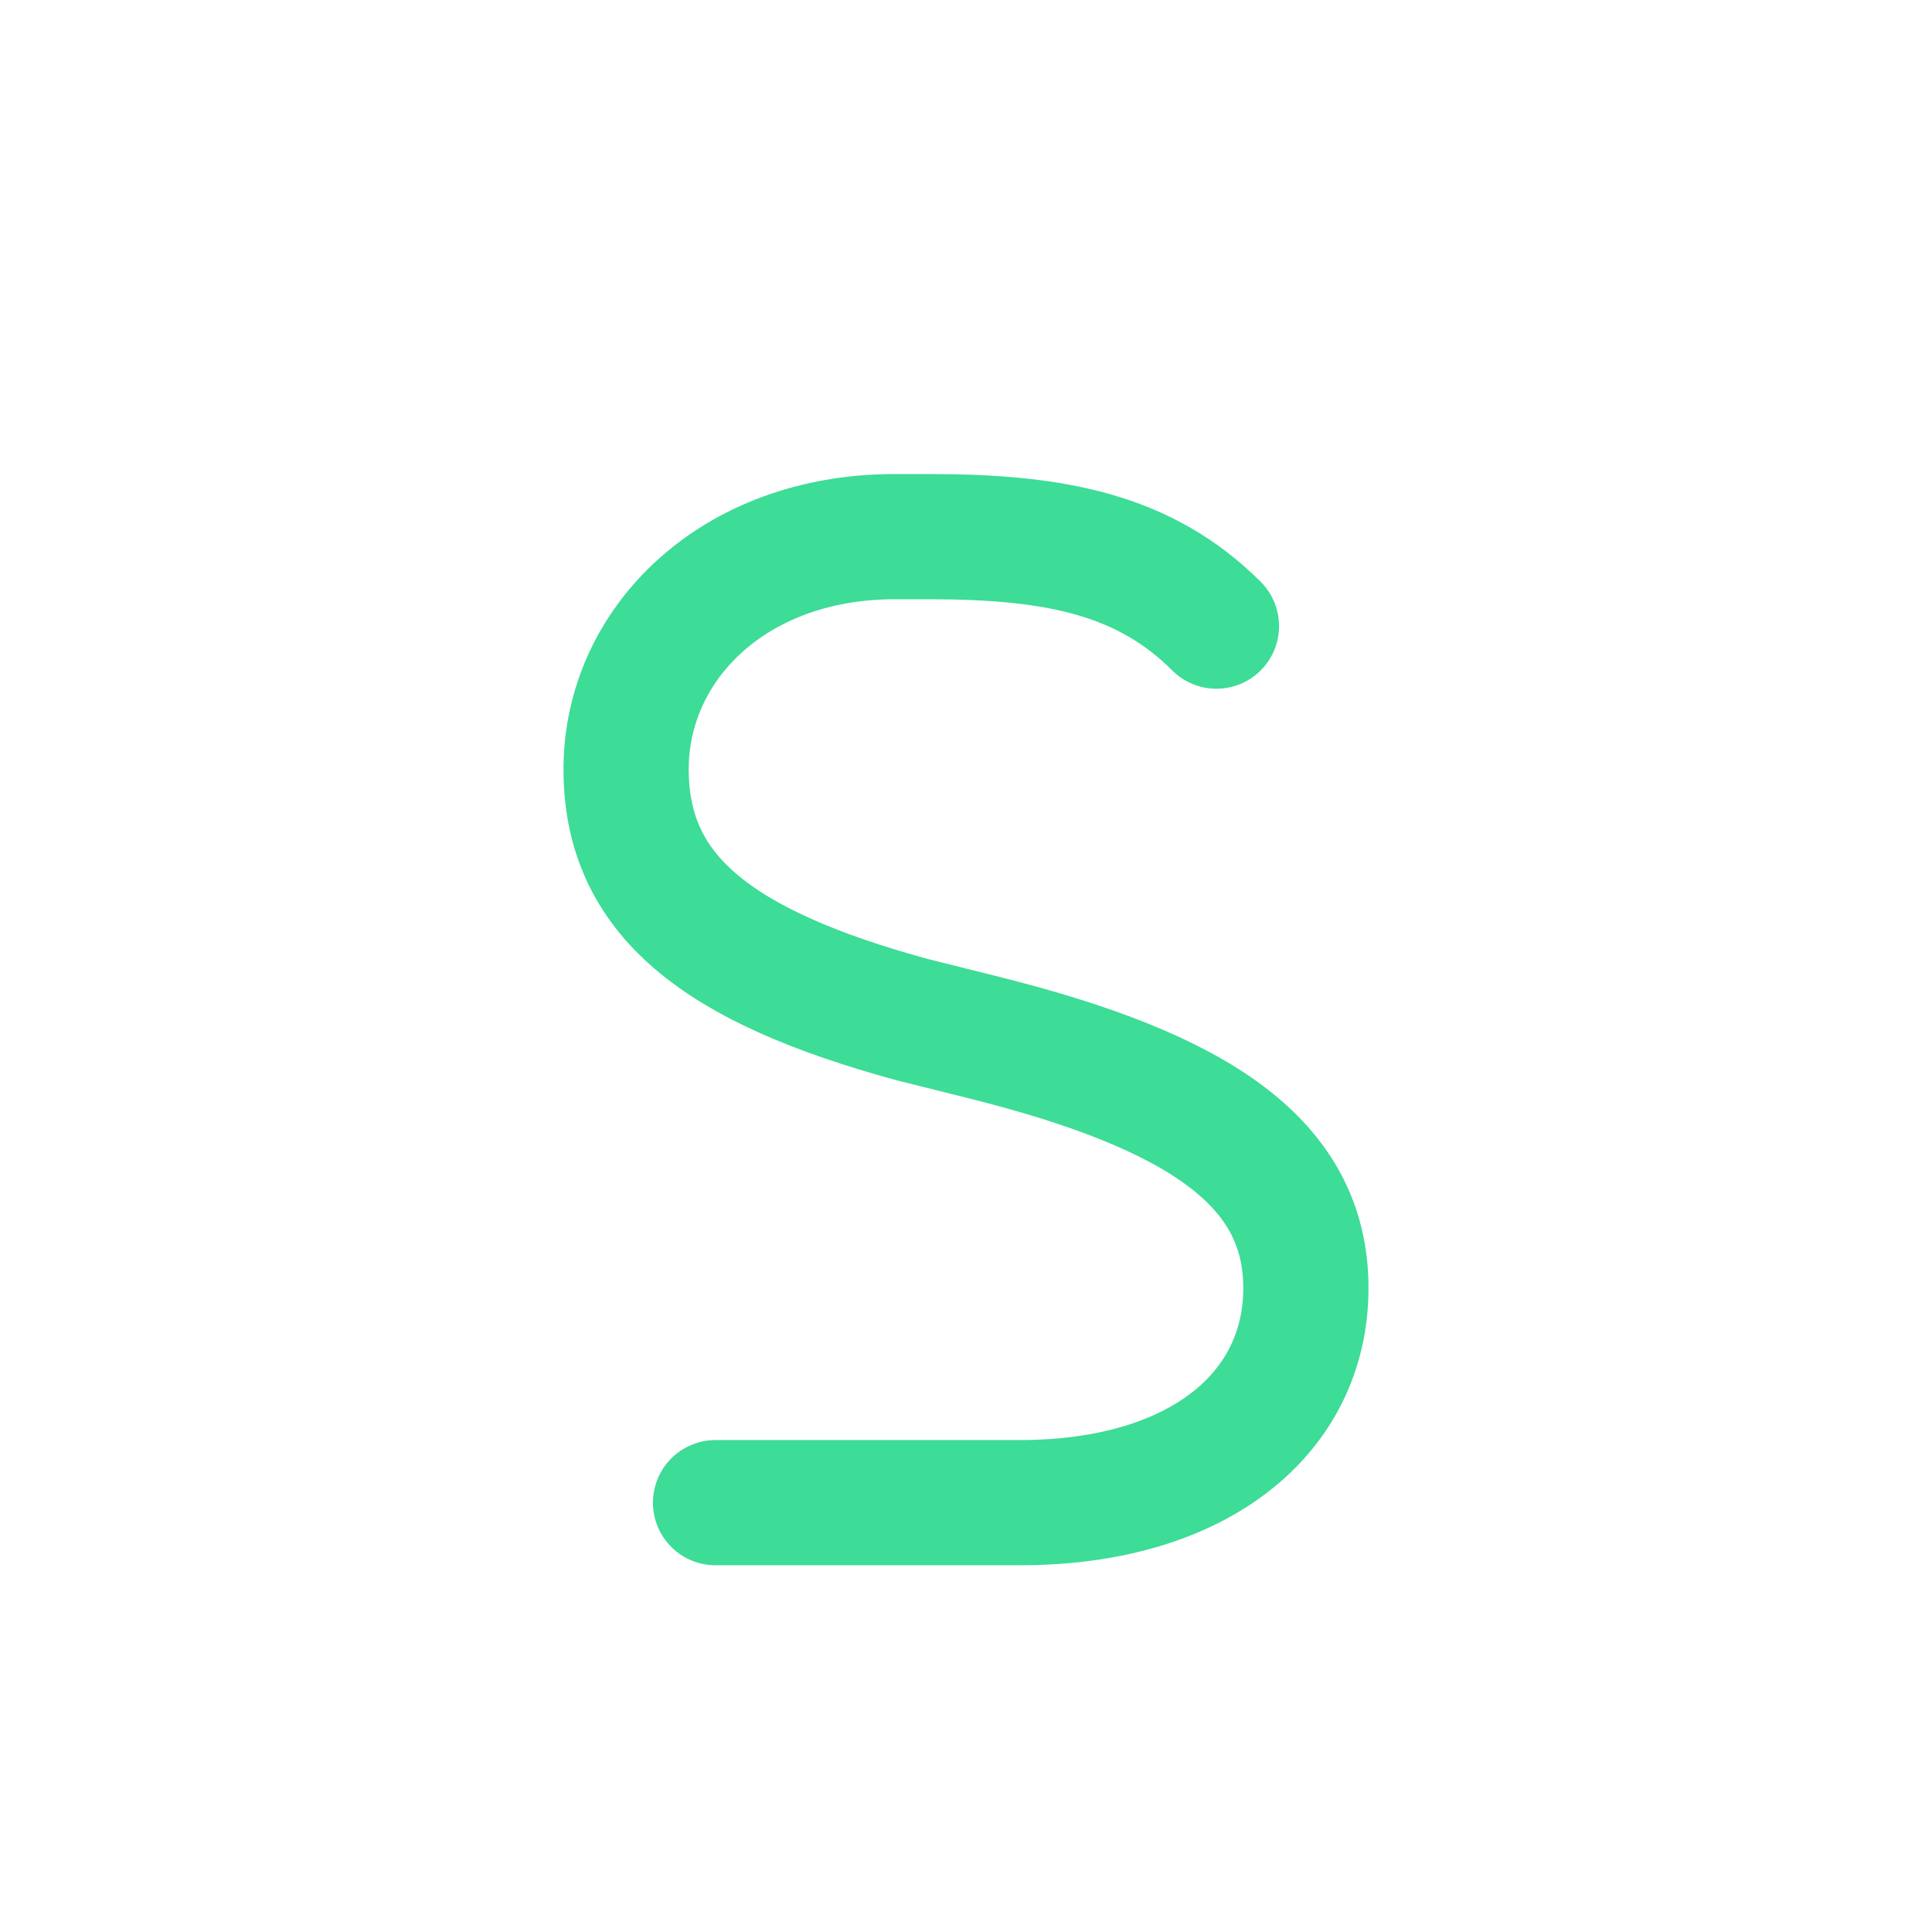
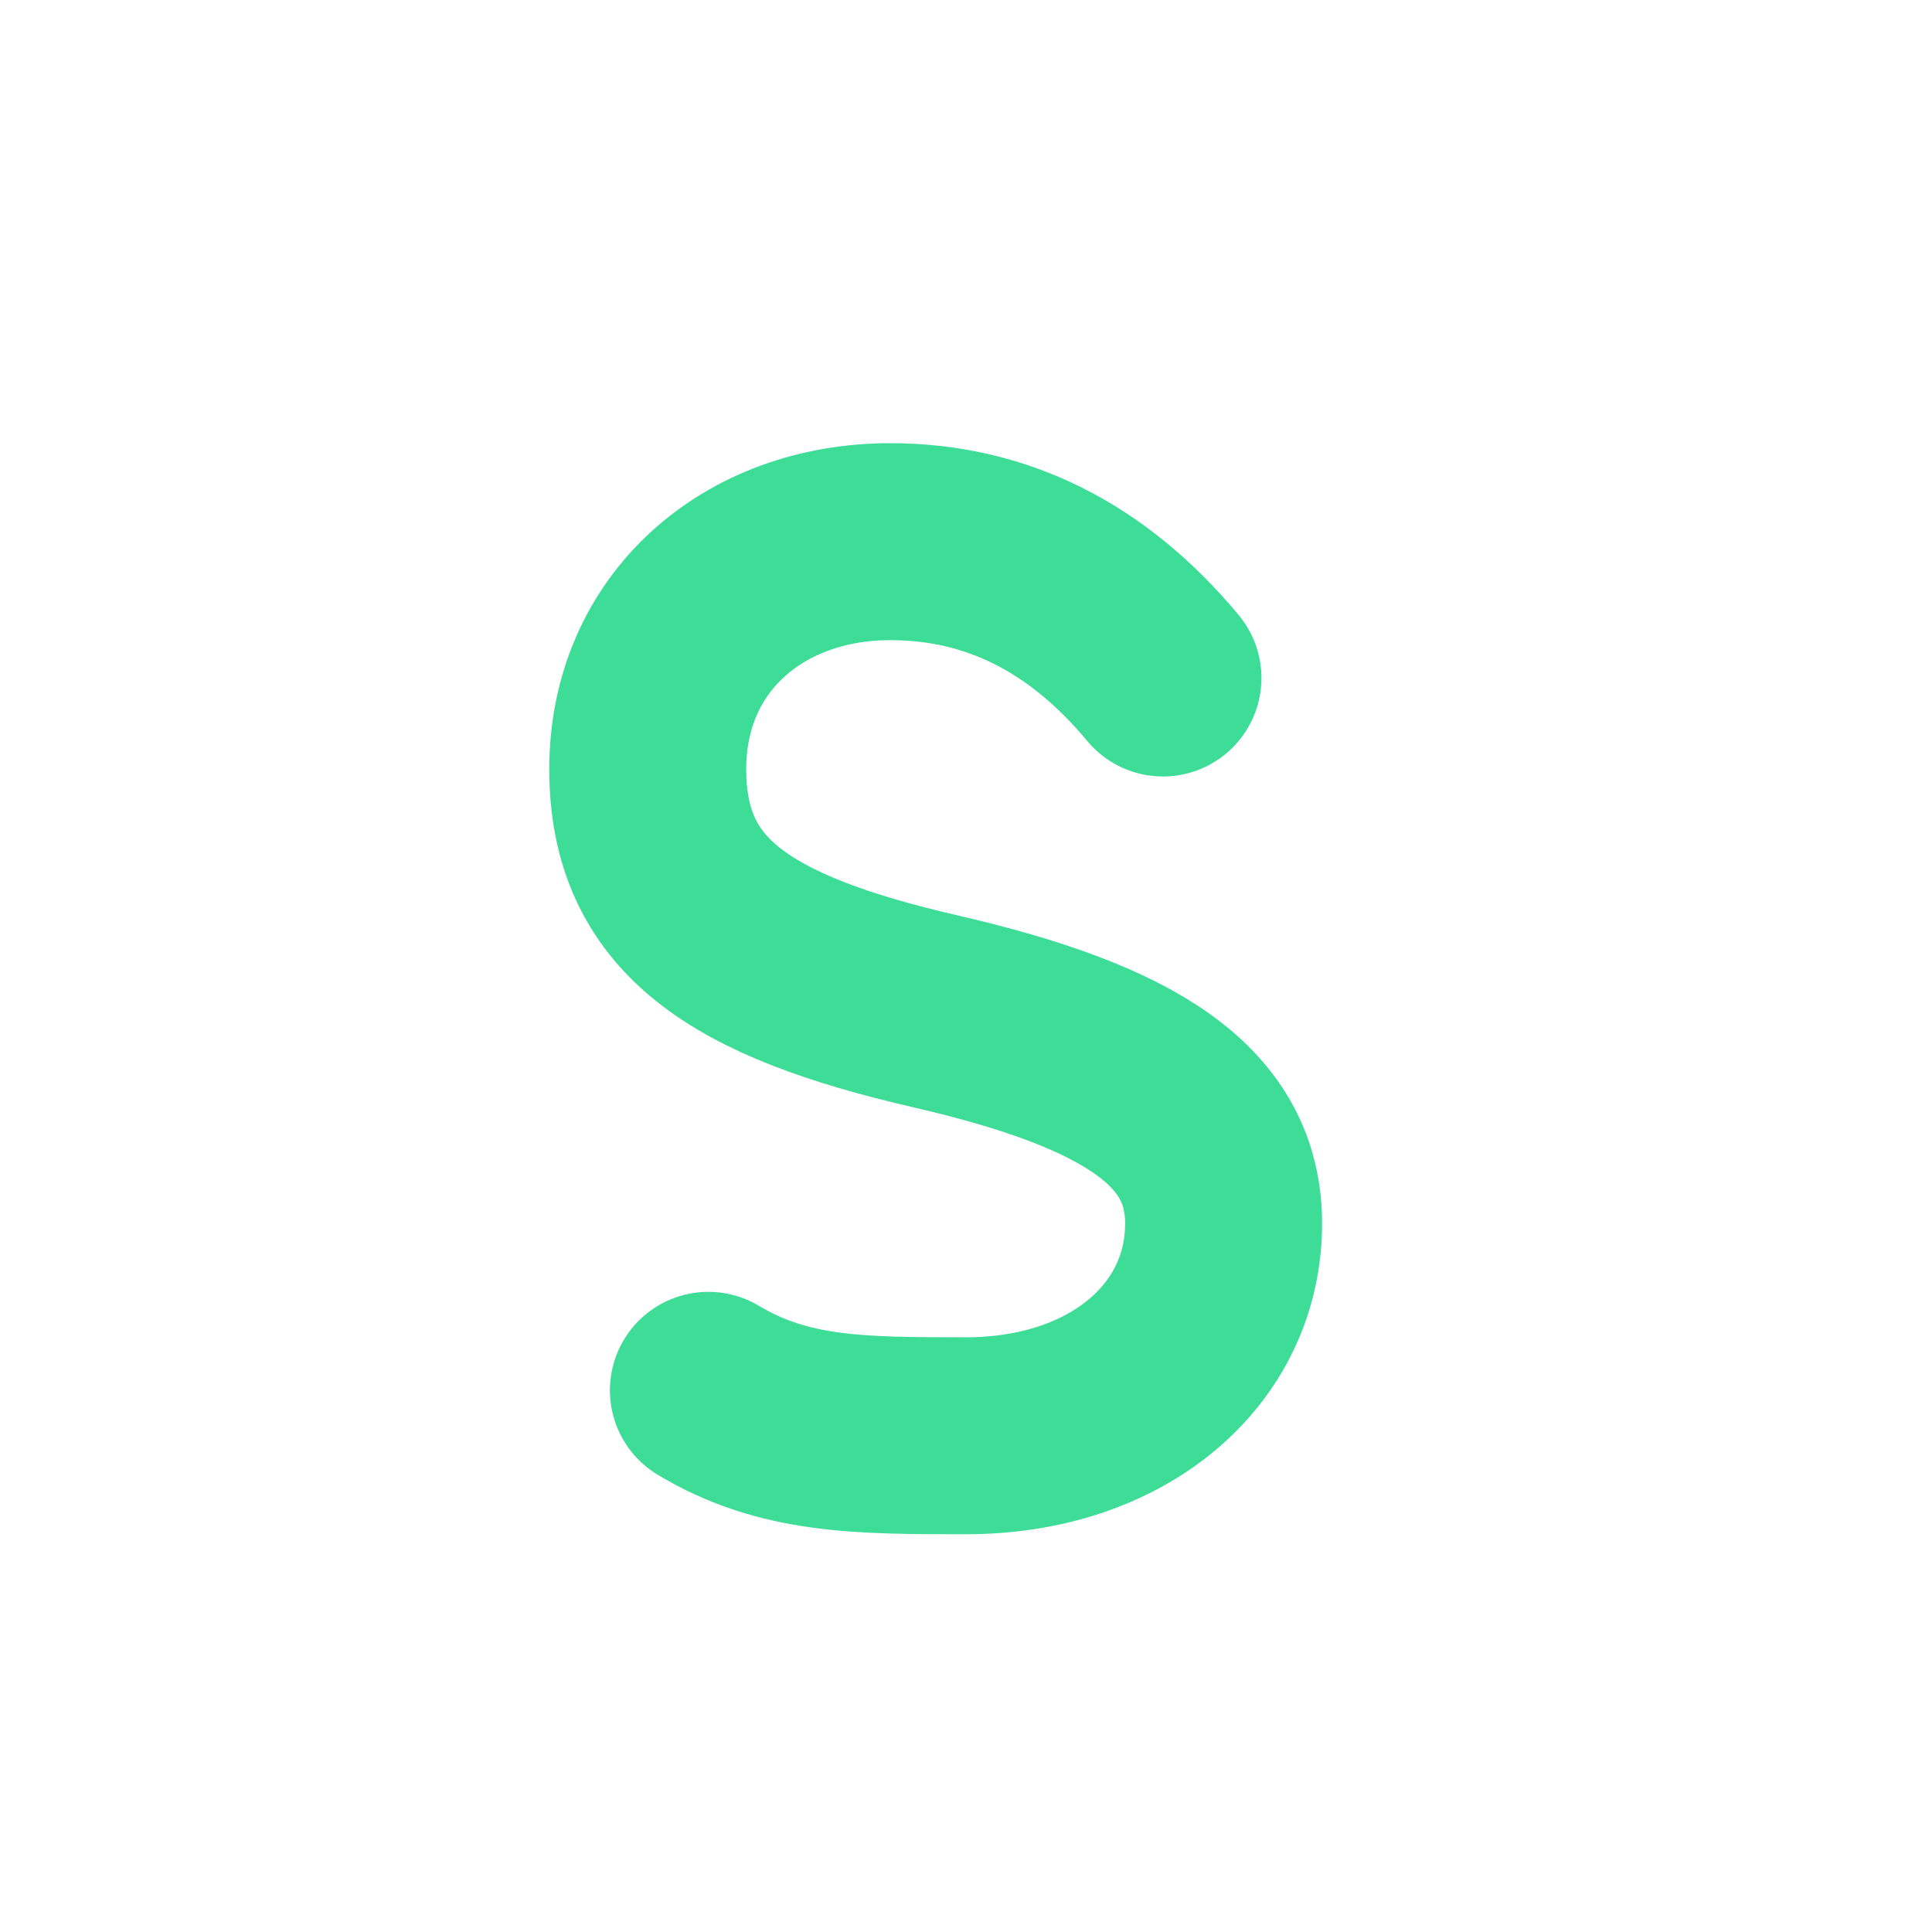
<svg xmlns="http://www.w3.org/2000/svg" viewBox="0 0 108 108" role="img" aria-labelledby="title desc">
-   <path d="M68 35C64 31 59 30 52 30h-2c-9 0-15 6-15 13 0 7 5 11 16 14l4 1c12 3 18 7 18 14 0 7-6 12-16 12H40" fill="none" stroke="#3DDC97" stroke-width="7" stroke-linecap="round" stroke-linejoin="round" />
+   <path d="M65.01,37.9 C60.78,32.82 55.69,30.28 49.76,30.28 C42.14,30.28 36.21,35.36 36.21,42.99 C36.21,50.61 41.29,54 52.31,56.54 C63.32,59.08 68.4,62.47 68.4,68.4 C68.4,75.18 62.47,80.26 54,80.26 C48.07,80.26 43.83,80.26 39.6,77.72" fill="none" stroke="#3DDC97" stroke-width="11.01" stroke-linecap="round" stroke-linejoin="round" />
</svg>
